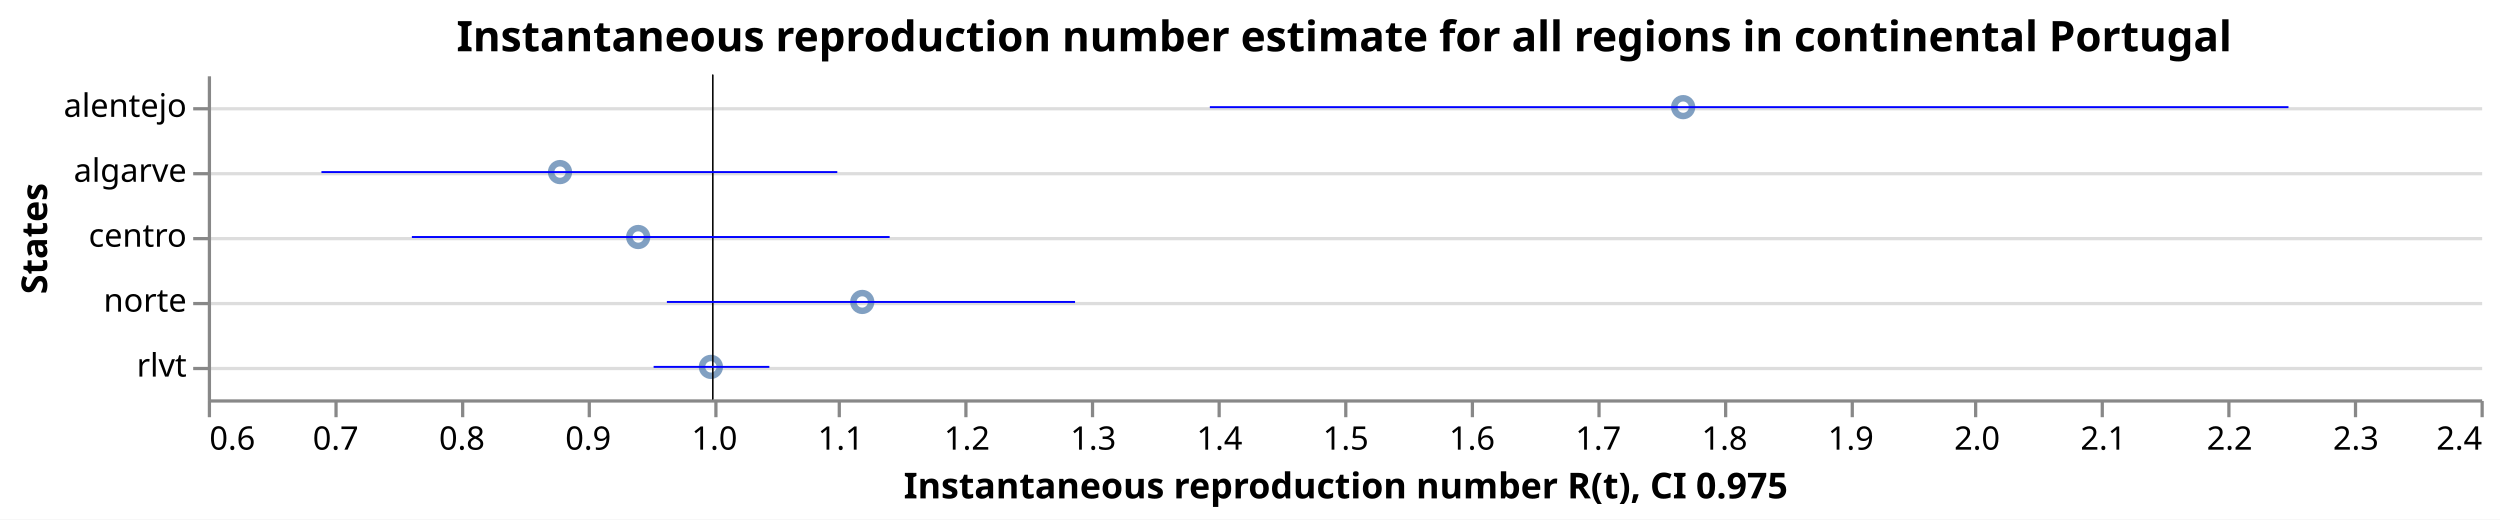
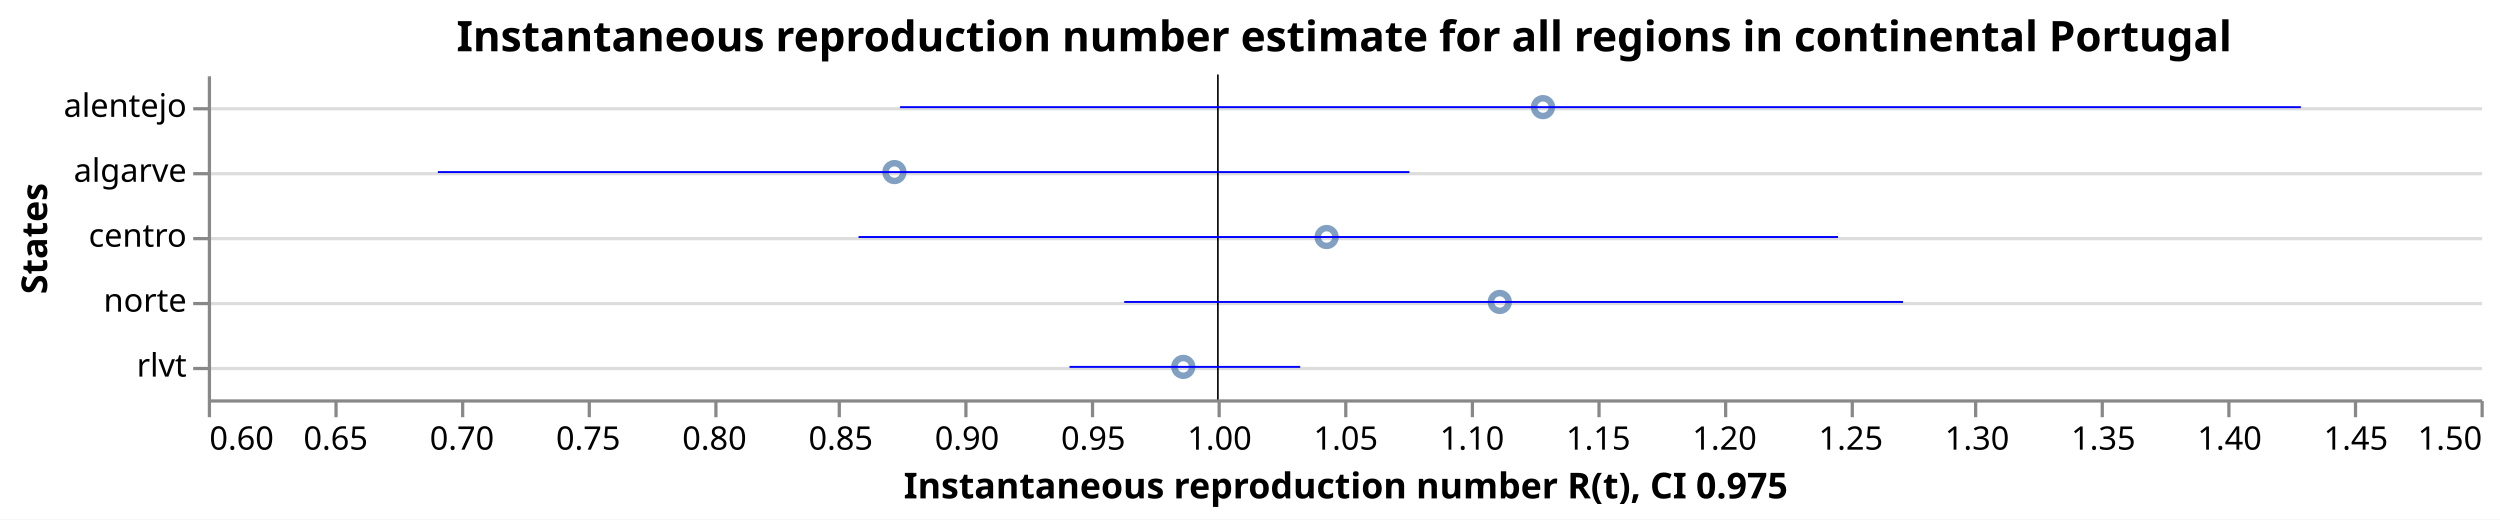
<svg xmlns="http://www.w3.org/2000/svg" class="marks" width="770" height="160" viewBox="0 0 770 160" version="1.1">
  <rect width="770" height="160" fill="white" />
  <g fill="none" stroke-miterlimit="10" transform="translate(64,23)">
    <g class="mark-group role-frame root" role="graphics-object" aria-roledescription="group mark container">
      <g transform="translate(0,0)">
        <path class="background" aria-hidden="true" d="M0.5,0.5h700v100h-700Z" />
        <g>
          <g class="mark-group role-axis" aria-hidden="true">
            <g transform="translate(0.5,0.5)">
              <path class="background" aria-hidden="true" d="M0,0h0v0h0Z" pointer-events="none" />
              <g>
                <g class="mark-rule role-axis-grid" pointer-events="none">
                  <line transform="translate(0,10)" x2="700" y2="0" stroke="#ddd" stroke-width="1" opacity="1" />
                  <line transform="translate(0,30)" x2="700" y2="0" stroke="#ddd" stroke-width="1" opacity="1" />
                  <line transform="translate(0,50)" x2="700" y2="0" stroke="#ddd" stroke-width="1" opacity="1" />
                  <line transform="translate(0,70)" x2="700" y2="0" stroke="#ddd" stroke-width="1" opacity="1" />
                  <line transform="translate(0,90)" x2="700" y2="0" stroke="#ddd" stroke-width="1" opacity="1" />
                </g>
              </g>
              <path class="foreground" aria-hidden="true" d="" pointer-events="none" display="none" />
            </g>
          </g>
-           <g class="mark-group role-axis" role="graphics-symbol" aria-roledescription="axis" aria-label="X-axis titled 'Instantaneous reproduction number R(t), CI 0.975' for a linear scale with values from 0.6 to 2.4">
+           <g class="mark-group role-axis" role="graphics-symbol" aria-roledescription="axis" aria-label="X-axis titled 'Instantaneous reproduction number R(t), CI 0.975' for a linear scale with values from 0.6 to 1.5">
            <g transform="translate(0.5,100.5)">
              <path class="background" aria-hidden="true" d="M0,0h0v0h0Z" pointer-events="none" />
              <g>
                <g class="mark-rule role-axis-tick" pointer-events="none">
                  <line transform="translate(0,0)" x2="0" y2="5" stroke="#888" stroke-width="1" opacity="1" />
                  <line transform="translate(39,0)" x2="0" y2="5" stroke="#888" stroke-width="1" opacity="1" />
                  <line transform="translate(78,0)" x2="0" y2="5" stroke="#888" stroke-width="1" opacity="1" />
                  <line transform="translate(117,0)" x2="0" y2="5" stroke="#888" stroke-width="1" opacity="1" />
                  <line transform="translate(156,0)" x2="0" y2="5" stroke="#888" stroke-width="1" opacity="1" />
                  <line transform="translate(194,0)" x2="0" y2="5" stroke="#888" stroke-width="1" opacity="1" />
                  <line transform="translate(233,0)" x2="0" y2="5" stroke="#888" stroke-width="1" opacity="1" />
                  <line transform="translate(272,0)" x2="0" y2="5" stroke="#888" stroke-width="1" opacity="1" />
                  <line transform="translate(311,0)" x2="0" y2="5" stroke="#888" stroke-width="1" opacity="1" />
                  <line transform="translate(350,0)" x2="0" y2="5" stroke="#888" stroke-width="1" opacity="1" />
                  <line transform="translate(389,0)" x2="0" y2="5" stroke="#888" stroke-width="1" opacity="1" />
                  <line transform="translate(428,0)" x2="0" y2="5" stroke="#888" stroke-width="1" opacity="1" />
                  <line transform="translate(467,0)" x2="0" y2="5" stroke="#888" stroke-width="1" opacity="1" />
                  <line transform="translate(506,0)" x2="0" y2="5" stroke="#888" stroke-width="1" opacity="1" />
                  <line transform="translate(544,0)" x2="0" y2="5" stroke="#888" stroke-width="1" opacity="1" />
                  <line transform="translate(583,0)" x2="0" y2="5" stroke="#888" stroke-width="1" opacity="1" />
                  <line transform="translate(622,0)" x2="0" y2="5" stroke="#888" stroke-width="1" opacity="1" />
                  <line transform="translate(661,0)" x2="0" y2="5" stroke="#888" stroke-width="1" opacity="1" />
                  <line transform="translate(700,0)" x2="0" y2="5" stroke="#888" stroke-width="1" opacity="1" />
                </g>
                <g class="mark-text role-axis-label" pointer-events="none">
-                   <text text-anchor="start" transform="translate(0,15)" font-family="sans-serif" font-size="10px" fill="#000" opacity="1">0.6</text>
-                   <text text-anchor="middle" transform="translate(38.88889,15)" font-family="sans-serif" font-size="10px" fill="#000" opacity="1">0.7</text>
-                   <text text-anchor="middle" transform="translate(77.77778,15)" font-family="sans-serif" font-size="10px" fill="#000" opacity="1">0.8</text>
-                   <text text-anchor="middle" transform="translate(116.6667,15)" font-family="sans-serif" font-size="10px" fill="#000" opacity="1">0.9</text>
-                   <text text-anchor="middle" transform="translate(155.5556,15)" font-family="sans-serif" font-size="10px" fill="#000" opacity="1">1.0</text>
-                   <text text-anchor="middle" transform="translate(194.4444,15)" font-family="sans-serif" font-size="10px" fill="#000" opacity="1">1.1</text>
-                   <text text-anchor="middle" transform="translate(233.3333,15)" font-family="sans-serif" font-size="10px" fill="#000" opacity="1">1.2</text>
-                   <text text-anchor="middle" transform="translate(272.2222,15)" font-family="sans-serif" font-size="10px" fill="#000" opacity="1">1.3</text>
-                   <text text-anchor="middle" transform="translate(311.1111,15)" font-family="sans-serif" font-size="10px" fill="#000" opacity="1">1.4</text>
-                   <text text-anchor="middle" transform="translate(350,15)" font-family="sans-serif" font-size="10px" fill="#000" opacity="1">1.5</text>
-                   <text text-anchor="middle" transform="translate(388.8889,15)" font-family="sans-serif" font-size="10px" fill="#000" opacity="1">1.6</text>
-                   <text text-anchor="middle" transform="translate(427.7778,15)" font-family="sans-serif" font-size="10px" fill="#000" opacity="1">1.7</text>
-                   <text text-anchor="middle" transform="translate(466.6667,15)" font-family="sans-serif" font-size="10px" fill="#000" opacity="1">1.8</text>
-                   <text text-anchor="middle" transform="translate(505.5556,15)" font-family="sans-serif" font-size="10px" fill="#000" opacity="1">1.9</text>
-                   <text text-anchor="middle" transform="translate(544.4444,15)" font-family="sans-serif" font-size="10px" fill="#000" opacity="1">2.0</text>
-                   <text text-anchor="middle" transform="translate(583.3333,15)" font-family="sans-serif" font-size="10px" fill="#000" opacity="1">2.1</text>
-                   <text text-anchor="middle" transform="translate(622.2222,15)" font-family="sans-serif" font-size="10px" fill="#000" opacity="1">2.2</text>
-                   <text text-anchor="middle" transform="translate(661.1111,15)" font-family="sans-serif" font-size="10px" fill="#000" opacity="1">2.3</text>
-                   <text text-anchor="end" transform="translate(700,15)" font-family="sans-serif" font-size="10px" fill="#000" opacity="1">2.4</text>
+                   <text text-anchor="start" transform="translate(0,15)" font-family="sans-serif" font-size="10px" fill="#000" opacity="1">0.60</text>
+                   <text text-anchor="middle" transform="translate(38.88889,15)" font-family="sans-serif" font-size="10px" fill="#000" opacity="1">0.65</text>
+                   <text text-anchor="middle" transform="translate(77.77778,15)" font-family="sans-serif" font-size="10px" fill="#000" opacity="1">0.70</text>
+                   <text text-anchor="middle" transform="translate(116.6667,15)" font-family="sans-serif" font-size="10px" fill="#000" opacity="1">0.75</text>
+                   <text text-anchor="middle" transform="translate(155.5556,15)" font-family="sans-serif" font-size="10px" fill="#000" opacity="1">0.80</text>
+                   <text text-anchor="middle" transform="translate(194.4444,15)" font-family="sans-serif" font-size="10px" fill="#000" opacity="1">0.85</text>
+                   <text text-anchor="middle" transform="translate(233.3333,15)" font-family="sans-serif" font-size="10px" fill="#000" opacity="1">0.90</text>
+                   <text text-anchor="middle" transform="translate(272.2222,15)" font-family="sans-serif" font-size="10px" fill="#000" opacity="1">0.95</text>
+                   <text text-anchor="middle" transform="translate(311.1111,15)" font-family="sans-serif" font-size="10px" fill="#000" opacity="1">1.00</text>
+                   <text text-anchor="middle" transform="translate(350,15)" font-family="sans-serif" font-size="10px" fill="#000" opacity="1">1.05</text>
+                   <text text-anchor="middle" transform="translate(388.8889,15)" font-family="sans-serif" font-size="10px" fill="#000" opacity="1">1.10</text>
+                   <text text-anchor="middle" transform="translate(427.7778,15)" font-family="sans-serif" font-size="10px" fill="#000" opacity="1">1.15</text>
+                   <text text-anchor="middle" transform="translate(466.6667,15)" font-family="sans-serif" font-size="10px" fill="#000" opacity="1">1.20</text>
+                   <text text-anchor="middle" transform="translate(505.5556,15)" font-family="sans-serif" font-size="10px" fill="#000" opacity="1">1.25</text>
+                   <text text-anchor="middle" transform="translate(544.4444,15)" font-family="sans-serif" font-size="10px" fill="#000" opacity="1">1.30</text>
+                   <text text-anchor="middle" transform="translate(583.3333,15)" font-family="sans-serif" font-size="10px" fill="#000" opacity="1">1.35</text>
+                   <text text-anchor="middle" transform="translate(622.2222,15)" font-family="sans-serif" font-size="10px" fill="#000" opacity="1">1.40</text>
+                   <text text-anchor="middle" transform="translate(661.1111,15)" font-family="sans-serif" font-size="10px" fill="#000" opacity="1">1.45</text>
+                   <text text-anchor="end" transform="translate(700,15)" font-family="sans-serif" font-size="10px" fill="#000" opacity="1">1.50</text>
                </g>
                <g class="mark-rule role-axis-domain" pointer-events="none">
                  <line transform="translate(0,0)" x2="700" y2="0" stroke="#888" stroke-width="1" opacity="1" />
                </g>
                <g class="mark-text role-axis-title" pointer-events="none">
                  <text text-anchor="middle" transform="translate(350,30)" font-family="sans-serif" font-size="11px" font-weight="bold" fill="#000" opacity="1">Instantaneous reproduction number R(t), CI 0.975</text>
                </g>
              </g>
              <path class="foreground" aria-hidden="true" d="" pointer-events="none" display="none" />
            </g>
          </g>
          <g class="mark-group role-axis" role="graphics-symbol" aria-roledescription="axis" aria-label="Y-axis titled 'States' for a discrete scale with 5 values: alentejo, algarve, centro, norte, rlvt">
            <g transform="translate(0.5,0.5)">
              <path class="background" aria-hidden="true" d="M0,0h0v0h0Z" pointer-events="none" />
              <g>
                <g class="mark-rule role-axis-tick" pointer-events="none">
                  <line transform="translate(0,10)" x2="-5" y2="0" stroke="#888" stroke-width="1" opacity="1" />
                  <line transform="translate(0,30)" x2="-5" y2="0" stroke="#888" stroke-width="1" opacity="1" />
                  <line transform="translate(0,50)" x2="-5" y2="0" stroke="#888" stroke-width="1" opacity="1" />
                  <line transform="translate(0,70)" x2="-5" y2="0" stroke="#888" stroke-width="1" opacity="1" />
                  <line transform="translate(0,90)" x2="-5" y2="0" stroke="#888" stroke-width="1" opacity="1" />
                </g>
                <g class="mark-text role-axis-label" pointer-events="none">
                  <text text-anchor="end" transform="translate(-7,12.5)" font-family="sans-serif" font-size="10px" fill="#000" opacity="1">alentejo</text>
                  <text text-anchor="end" transform="translate(-7,32.5)" font-family="sans-serif" font-size="10px" fill="#000" opacity="1">algarve</text>
                  <text text-anchor="end" transform="translate(-7,52.5)" font-family="sans-serif" font-size="10px" fill="#000" opacity="1">centro</text>
                  <text text-anchor="end" transform="translate(-7,72.5)" font-family="sans-serif" font-size="10px" fill="#000" opacity="1">norte</text>
                  <text text-anchor="end" transform="translate(-7,92.5)" font-family="sans-serif" font-size="10px" fill="#000" opacity="1">rlvt</text>
                </g>
                <g class="mark-rule role-axis-domain" pointer-events="none">
                  <line transform="translate(0,0)" x2="0" y2="100" stroke="#888" stroke-width="1" opacity="1" />
                </g>
                <g class="mark-text role-axis-title" pointer-events="none">
                  <text text-anchor="middle" transform="translate(-48,50) rotate(-90) translate(0,-2)" font-family="sans-serif" font-size="11px" font-weight="bold" fill="#000" opacity="1">States</text>
                </g>
              </g>
              <path class="foreground" aria-hidden="true" d="" pointer-events="none" display="none" />
            </g>
          </g>
          <g class="mark-symbol role-mark layer_0_marks" role="graphics-object" aria-roledescription="symbol mark container">
-             <path aria-label="Instantaneous reproduction number R(t): 0.878954612301; States: algarve" role="graphics-symbol" aria-roledescription="point" transform="translate(108.4823,30)" d="M2.739,0A2.739,2.739,0,1,1,-2.739,0A2.739,2.739,0,1,1,2.739,0" stroke="#4c78a8" stroke-width="2" opacity="0.7" />
-             <path aria-label="Instantaneous reproduction number R(t): 0.940885265965; States: centro" role="graphics-symbol" aria-roledescription="point" transform="translate(132.5665,50)" d="M2.739,0A2.739,2.739,0,1,1,-2.739,0A2.739,2.739,0,1,1,2.739,0" stroke="#4c78a8" stroke-width="2" opacity="0.7" />
-             <path aria-label="Instantaneous reproduction number R(t): 0.998458251277; States: rlvt" role="graphics-symbol" aria-roledescription="point" transform="translate(154.956,90)" d="M2.739,0A2.739,2.739,0,1,1,-2.739,0A2.739,2.739,0,1,1,2.739,0" stroke="#4c78a8" stroke-width="2" opacity="0.7" />
-             <path aria-label="Instantaneous reproduction number R(t): 1.11833815179; States: norte" role="graphics-symbol" aria-roledescription="point" transform="translate(201.5759,70)" d="M2.739,0A2.739,2.739,0,1,1,-2.739,0A2.739,2.739,0,1,1,2.739,0" stroke="#4c78a8" stroke-width="2" opacity="0.7" />
-             <path aria-label="Instantaneous reproduction number R(t): 1.7684950153; States: alentejo" role="graphics-symbol" aria-roledescription="point" transform="translate(454.4147,10)" d="M2.739,0A2.739,2.739,0,1,1,-2.739,0A2.739,2.739,0,1,1,2.739,0" stroke="#4c78a8" stroke-width="2" opacity="0.7" />
+             <path aria-label="Instantaneous reproduction number R(t): 0.871910785773; States: algarve" role="graphics-symbol" aria-roledescription="point" transform="translate(211.4862,30)" d="M2.739,0A2.739,2.739,0,1,1,-2.739,0A2.739,2.739,0,1,1,2.739,0" stroke="#4c78a8" stroke-width="2" opacity="0.7" />
+             <path aria-label="Instantaneous reproduction number R(t): 0.986295269773; States: rlvt" role="graphics-symbol" aria-roledescription="point" transform="translate(300.4519,90)" d="M2.739,0A2.739,2.739,0,1,1,-2.739,0A2.739,2.739,0,1,1,2.739,0" stroke="#4c78a8" stroke-width="2" opacity="0.7" />
+             <path aria-label="Instantaneous reproduction number R(t): 1.04305583681; States: centro" role="graphics-symbol" aria-roledescription="point" transform="translate(344.599,50)" d="M2.739,0A2.739,2.739,0,1,1,-2.739,0A2.739,2.739,0,1,1,2.739,0" stroke="#4c78a8" stroke-width="2" opacity="0.7" />
+             <path aria-label="Instantaneous reproduction number R(t): 1.11162532908; States: norte" role="graphics-symbol" aria-roledescription="point" transform="translate(397.9308,70)" d="M2.739,0A2.739,2.739,0,1,1,-2.739,0A2.739,2.739,0,1,1,2.739,0" stroke="#4c78a8" stroke-width="2" opacity="0.7" />
+             <path aria-label="Instantaneous reproduction number R(t): 1.12873531393; States: alentejo" role="graphics-symbol" aria-roledescription="point" transform="translate(411.2386,10)" d="M2.739,0A2.739,2.739,0,1,1,-2.739,0A2.739,2.739,0,1,1,2.739,0" stroke="#4c78a8" stroke-width="2" opacity="0.7" />
          </g>
          <g class="mark-rule role-mark layer_1_marks" role="graphics-object" aria-roledescription="rule mark container">
-             <line aria-label="a: 1" role="graphics-symbol" aria-roledescription="rule mark" transform="translate(155.5556,0)" x2="0" y2="100" stroke="black" stroke-width="0.2" />
-             <line aria-label="a: 1" role="graphics-symbol" aria-roledescription="rule mark" transform="translate(155.5556,0)" x2="0" y2="100" stroke="black" stroke-width="0.2" />
-             <line aria-label="a: 1" role="graphics-symbol" aria-roledescription="rule mark" transform="translate(155.5556,0)" x2="0" y2="100" stroke="black" stroke-width="0.2" />
-             <line aria-label="a: 1" role="graphics-symbol" aria-roledescription="rule mark" transform="translate(155.5556,0)" x2="0" y2="100" stroke="black" stroke-width="0.2" />
-             <line aria-label="a: 1" role="graphics-symbol" aria-roledescription="rule mark" transform="translate(155.5556,0)" x2="0" y2="100" stroke="black" stroke-width="0.2" />
+             <line aria-label="a: 1" role="graphics-symbol" aria-roledescription="rule mark" transform="translate(311.1111,0)" x2="0" y2="100" stroke="black" stroke-width="0.2" />
+             <line aria-label="a: 1" role="graphics-symbol" aria-roledescription="rule mark" transform="translate(311.1111,0)" x2="0" y2="100" stroke="black" stroke-width="0.2" />
+             <line aria-label="a: 1" role="graphics-symbol" aria-roledescription="rule mark" transform="translate(311.1111,0)" x2="0" y2="100" stroke="black" stroke-width="0.2" />
+             <line aria-label="a: 1" role="graphics-symbol" aria-roledescription="rule mark" transform="translate(311.1111,0)" x2="0" y2="100" stroke="black" stroke-width="0.2" />
+             <line aria-label="a: 1" role="graphics-symbol" aria-roledescription="rule mark" transform="translate(311.1111,0)" x2="0" y2="100" stroke="black" stroke-width="0.2" />
          </g>
          <g class="mark-rule role-mark layer_2_marks" role="graphics-object" aria-roledescription="rule mark container">
-             <line aria-label="CI 0.975: 0.690013243496; upper_Quantile.0.025(R): 1.09856228523; index: algarve; Quantile.0.975(R): 1.09856228523; Quantile.0.025(R): 0.690013243496" role="graphics-symbol" aria-roledescription="errorbar" transform="translate(35.00515,30)" x2="158.88" y2="0" stroke="blue" stroke-width="0.6" />
-             <line aria-label="CI 0.975: 0.761634065722; upper_Quantile.0.025(R): 1.14001959612; index: centro; Quantile.0.975(R): 1.14001959612; Quantile.0.025(R): 0.761634065722" role="graphics-symbol" aria-roledescription="errorbar" transform="translate(62.85769,50)" x2="147.15" y2="0" stroke="blue" stroke-width="0.6" />
-             <line aria-label="CI 0.975: 0.953089751599; upper_Quantile.0.025(R): 1.04475112504; index: rlvt; Quantile.0.975(R): 1.04475112504; Quantile.0.025(R): 0.953089751599" role="graphics-symbol" aria-roledescription="errorbar" transform="translate(137.3127,90)" x2="35.646" y2="0" stroke="blue" stroke-width="0.6" />
-             <line aria-label="CI 0.975: 0.963604084355; upper_Quantile.0.025(R): 1.28687937967; index: norte; Quantile.0.975(R): 1.28687937967; Quantile.0.025(R): 0.963604084355" role="graphics-symbol" aria-roledescription="errorbar" transform="translate(141.4016,70)" x2="125.718" y2="0" stroke="blue" stroke-width="0.6" />
-             <line aria-label="CI 0.975: 1.39362776982; upper_Quantile.0.025(R): 2.24790393426; index: alentejo; Quantile.0.975(R): 2.24790393426; Quantile.0.025(R): 1.39362776982" role="graphics-symbol" aria-roledescription="errorbar" transform="translate(308.633,10)" x2="332.219" y2="0" stroke="blue" stroke-width="0.6" />
+             <line aria-label="CI 0.975: 0.691113276715; upper_Quantile.0.025(R): 1.07583482854; index: algarve; Quantile.0.975(R): 1.07583482854; Quantile.0.025(R): 0.691113276715" role="graphics-symbol" aria-roledescription="errorbar" transform="translate(70.86588,30)" x2="299.228" y2="0" stroke="blue" stroke-width="0.6" />
+             <line aria-label="CI 0.975: 0.941242375265; upper_Quantile.0.025(R): 1.03258655789; index: rlvt; Quantile.0.975(R): 1.03258655789; Quantile.0.025(R): 0.941242375265" role="graphics-symbol" aria-roledescription="errorbar" transform="translate(265.4107,90)" x2="71.045" y2="0" stroke="blue" stroke-width="0.6" />
+             <line aria-label="CI 0.975: 0.857708791097; upper_Quantile.0.025(R): 1.24557382796; index: centro; Quantile.0.975(R): 1.24557382796; Quantile.0.025(R): 0.857708791097" role="graphics-symbol" aria-roledescription="errorbar" transform="translate(200.4402,50)" x2="301.673" y2="0" stroke="blue" stroke-width="0.6" />
+             <line aria-label="CI 0.975: 0.962910282376; upper_Quantile.0.025(R): 1.27129155261; index: norte; Quantile.0.975(R): 1.27129155261; Quantile.0.025(R): 0.962910282376" role="graphics-symbol" aria-roledescription="errorbar" transform="translate(282.2636,70)" x2="239.852" y2="0" stroke="blue" stroke-width="0.6" />
+             <line aria-label="CI 0.975: 0.874149695033; upper_Quantile.0.025(R): 1.42884625771; index: alentejo; Quantile.0.975(R): 1.42884625771; Quantile.0.025(R): 0.874149695033" role="graphics-symbol" aria-roledescription="errorbar" transform="translate(213.2275,10)" x2="431.431" y2="0" stroke="blue" stroke-width="0.6" />
          </g>
          <g class="mark-group role-title">
            <g transform="translate(350,-17.2)">
              <path class="background" aria-hidden="true" d="M0,0h0v0h0Z" pointer-events="none" />
              <g>
                <g class="mark-text role-title-text" role="graphics-symbol" aria-roledescription="title" aria-label="Title text 'Instantaneous reproduction number estimate for all regions in continental Portugal'" pointer-events="none">
                  <text text-anchor="middle" transform="translate(0,10)" font-family="sans-serif" font-size="13px" font-weight="bold" fill="#000" opacity="1">Instantaneous reproduction number estimate for all regions in continental Portugal</text>
                </g>
              </g>
              <path class="foreground" aria-hidden="true" d="" pointer-events="none" display="none" />
            </g>
          </g>
        </g>
        <path class="foreground" aria-hidden="true" d="" display="none" />
      </g>
    </g>
  </g>
</svg>
